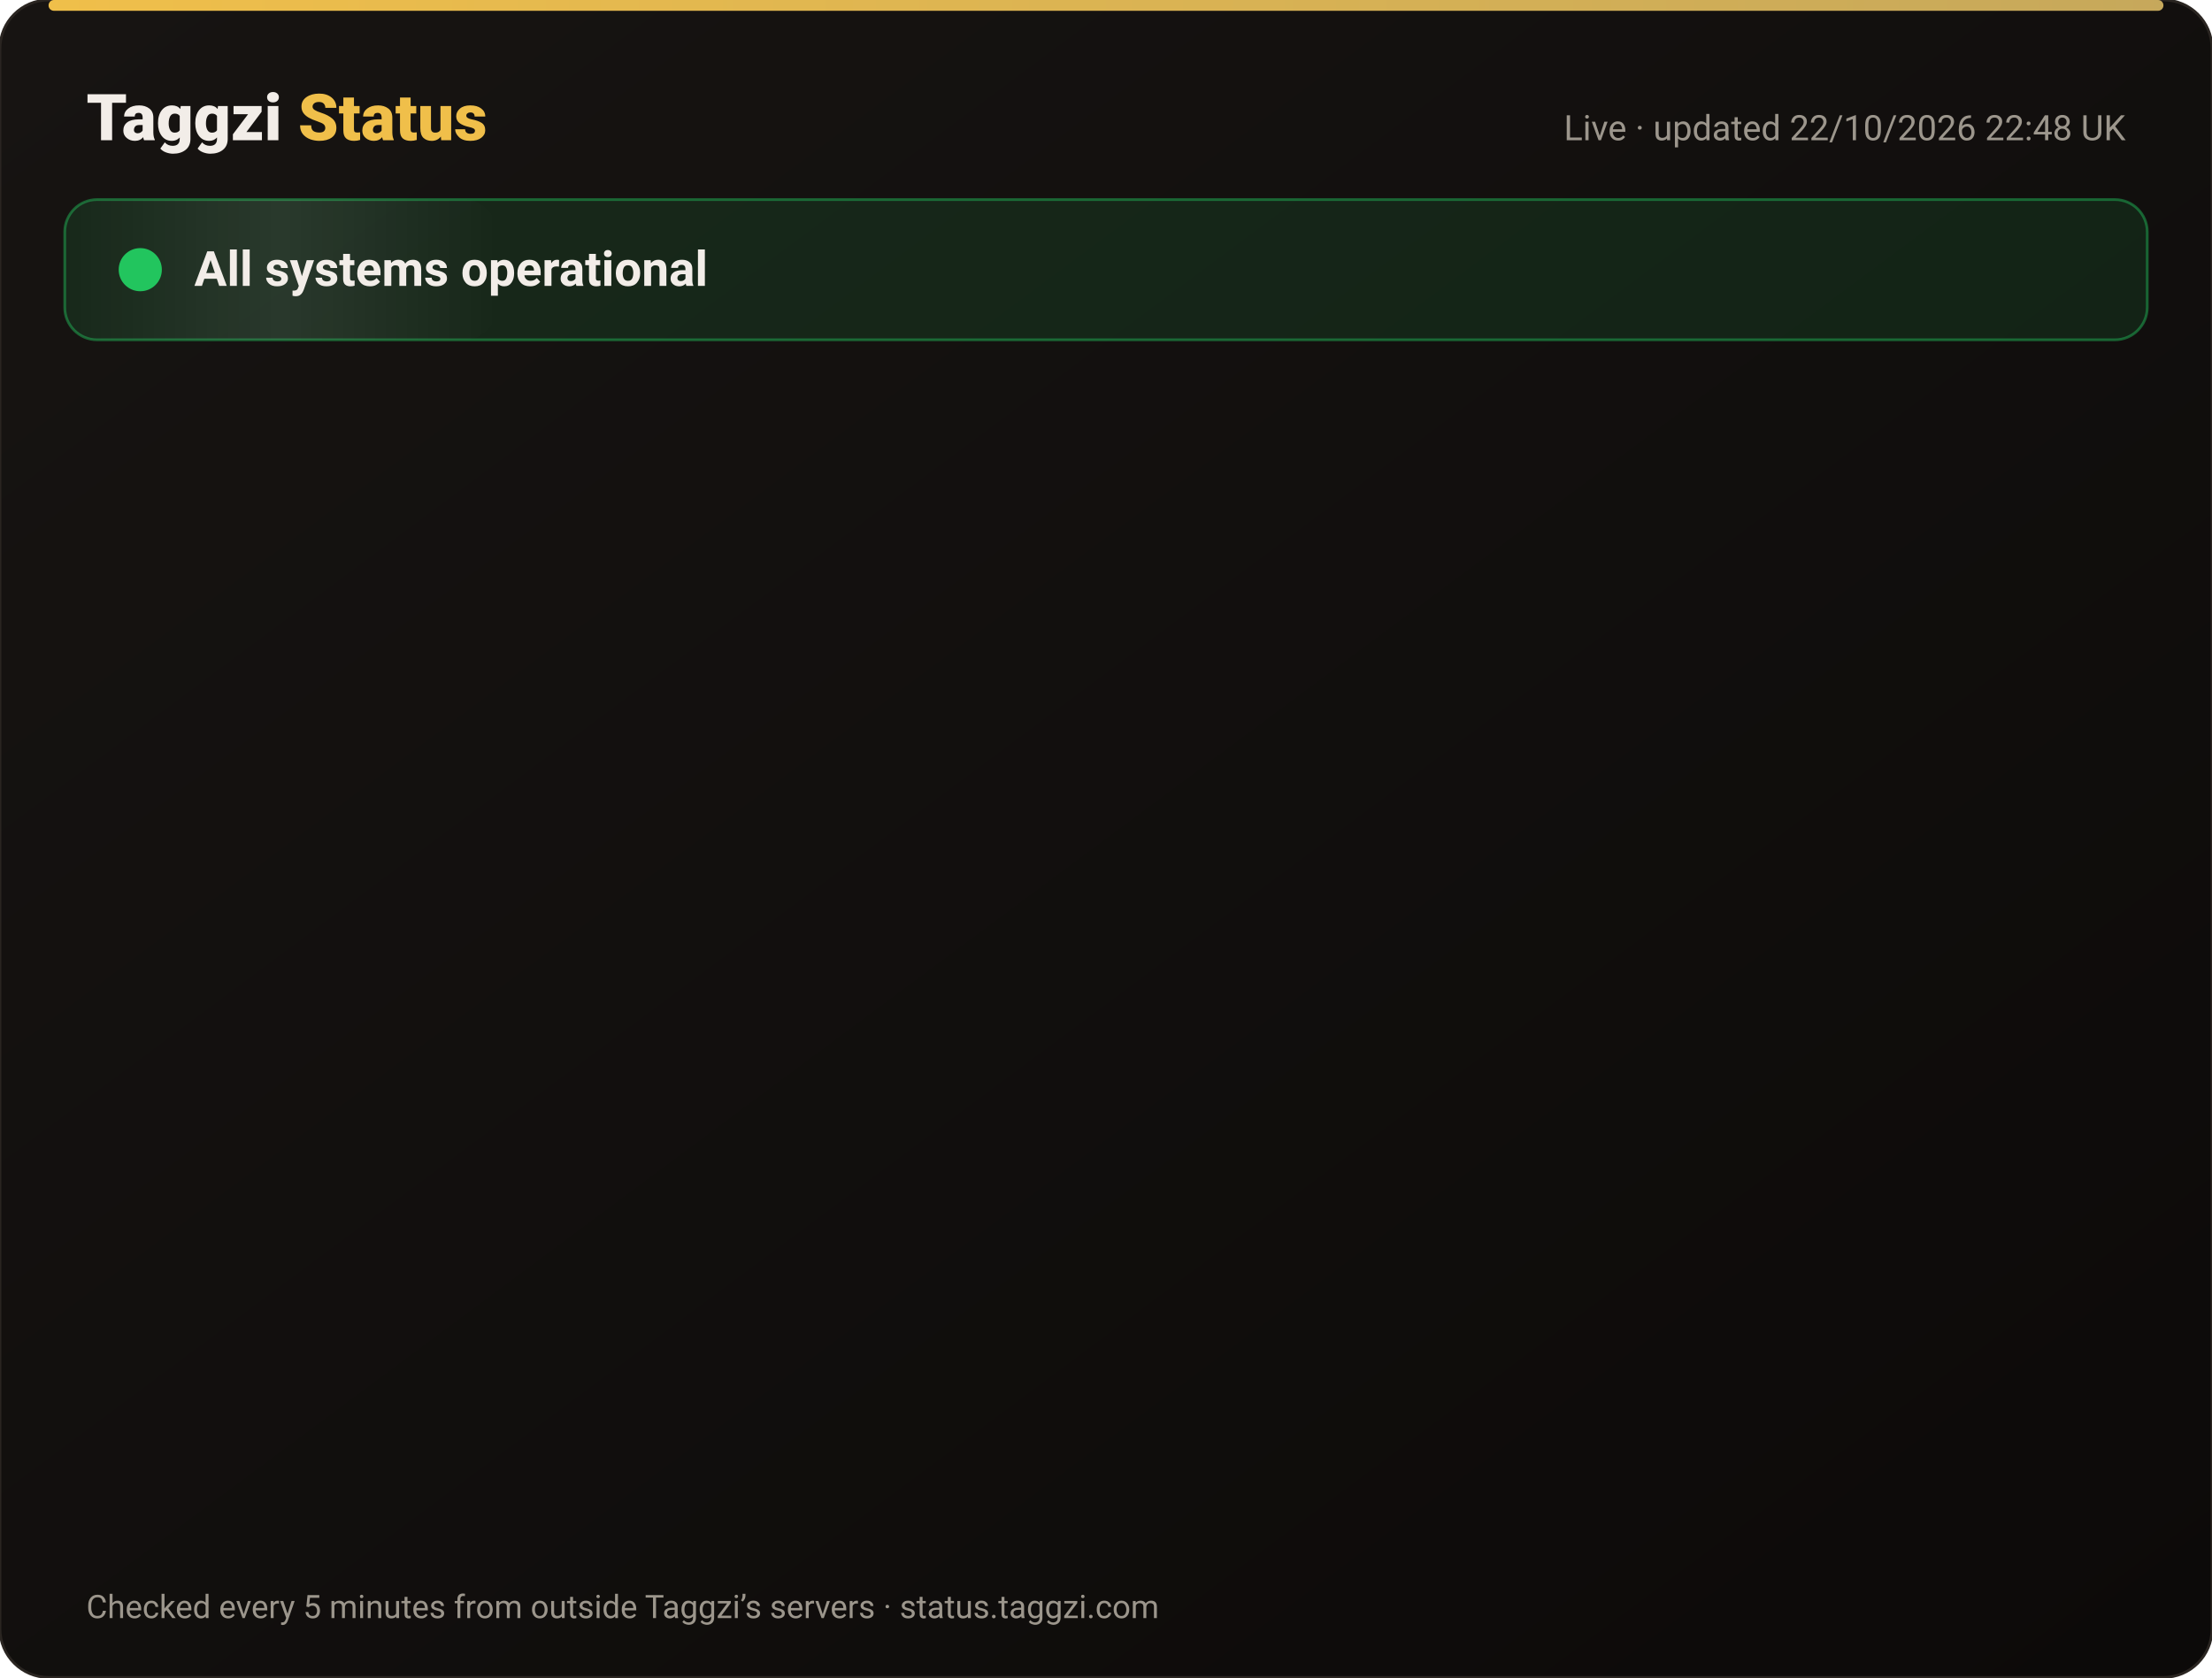
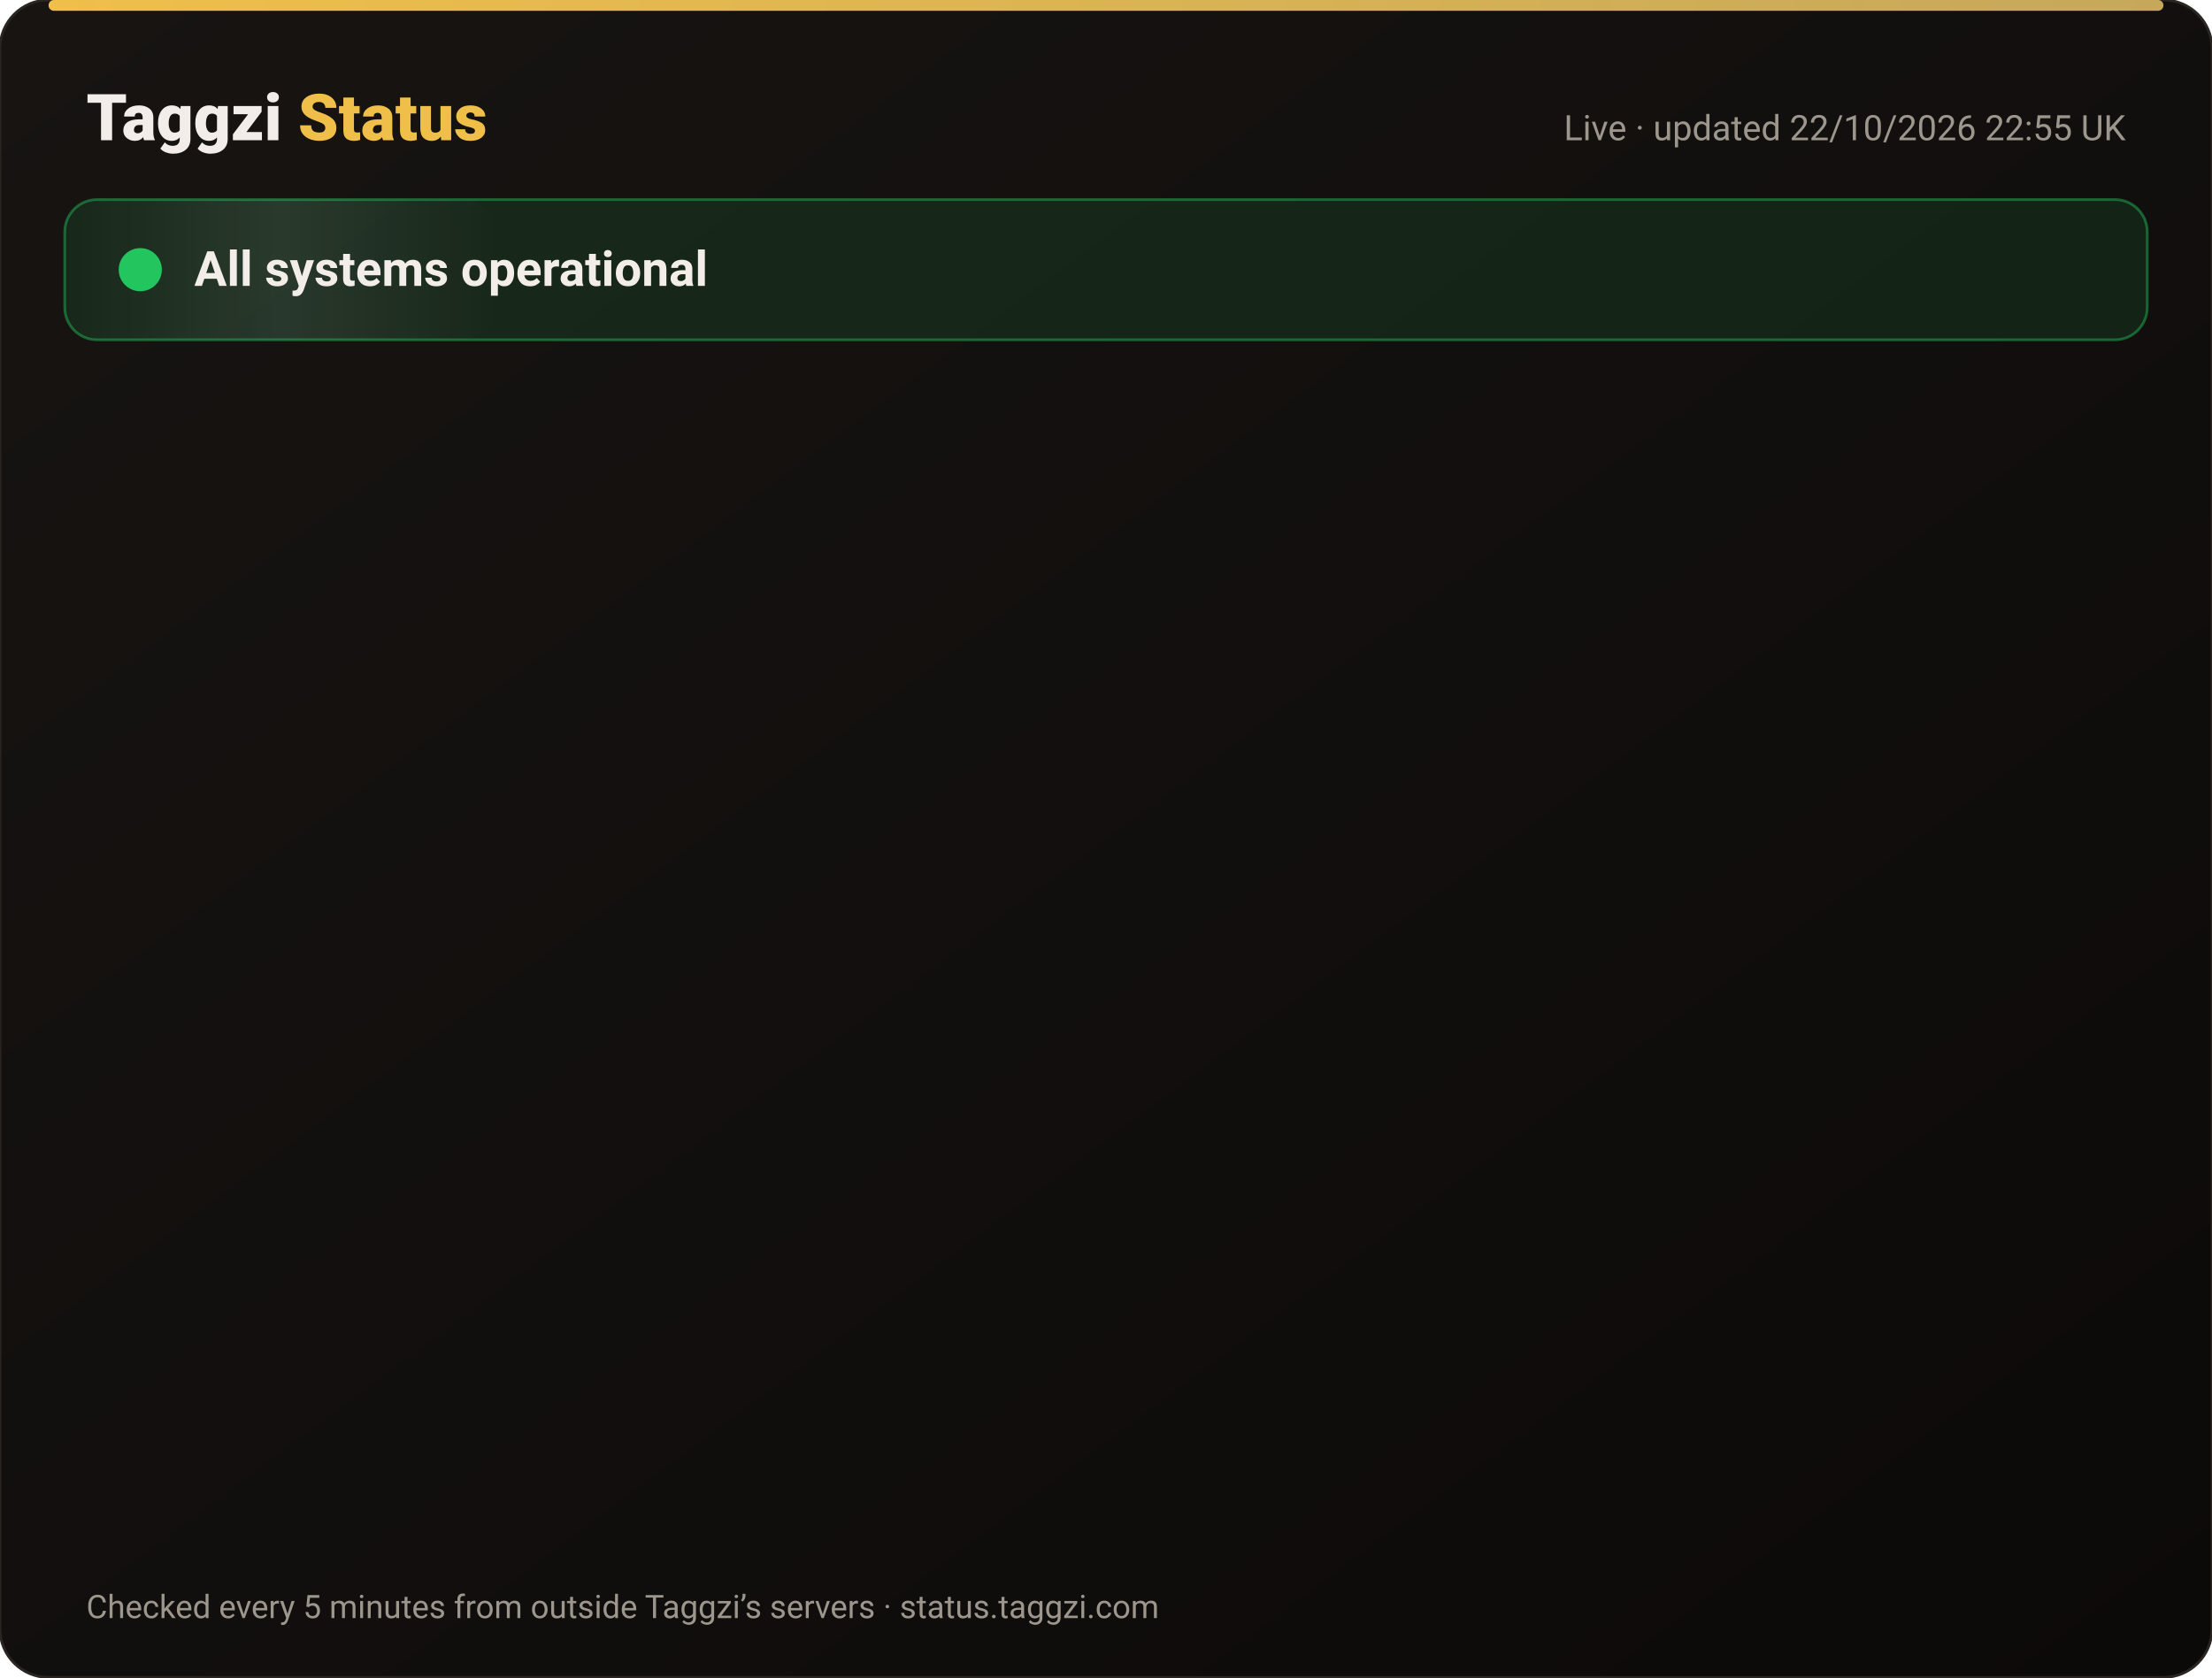
<svg xmlns="http://www.w3.org/2000/svg" width="820" height="622" viewBox="0 0 820 622" font-family="-apple-system,Segoe UI,Roboto,Helvetica,Arial,sans-serif">
  <defs>
    <linearGradient id="bg" x1="0" y1="0" x2="1" y2="1">
      <stop offset="0" stop-color="#171412" />
      <stop offset="1" stop-color="#0C0A09" />
    </linearGradient>
    <linearGradient id="gold" x1="0" x2="1">
      <stop offset="0" stop-color="#F0BF4A" />
      <stop offset="1" stop-color="#c6a85b" />
    </linearGradient>
    <linearGradient id="shine" x1="0" x2="1">
      <stop offset="0" stop-color="#fff" stop-opacity="0" />
      <stop offset=".5" stop-color="#fff" stop-opacity=".08" />
      <stop offset="1" stop-color="#fff" stop-opacity="0" />
    </linearGradient>
  </defs>
  <rect width="820" height="622" rx="18" fill="url(#bg)" stroke="#2a2521" />
  <rect x="18" y="0" width="784" height="4" rx="2" fill="url(#gold)" />
  <text x="32" y="52" font-size="24" font-weight="800" fill="#F2EDE8">Taggzi <tspan fill="#F0BF4A">Status</tspan>
  </text>
-   <text x="788" y="52" font-size="13" fill="#9C968C" text-anchor="end">Live · updated 22/10/2026 22:48 UK</text>
+   <text x="788" y="52" font-size="13" fill="#9C968C" text-anchor="end">Live · updated 22/10/2026 22:55 UK</text>
  <rect x="24" y="74" width="772" height="52" rx="12" fill="#22c55e" fill-opacity=".12" stroke="#22c55e" stroke-opacity=".45" />
  <rect x="24" y="74" width="160" height="52" rx="12" fill="url(#shine)">
    <animate attributeName="x" from="-160" to="820" dur="4s" repeatCount="indefinite" />
  </rect>
  <circle cx="52" cy="100" r="7" fill="#22c55e" />
  <circle cx="52" cy="100" r="7" fill="none" stroke="#22c55e" stroke-width="2">
    <animate attributeName="r" values="7;15;7" dur="2s" repeatCount="indefinite" />
    <animate attributeName="opacity" values=".9;0;.9" dur="2s" repeatCount="indefinite" />
  </circle>
  <text x="72" y="106" font-size="18" font-weight="700" fill="#F2EDE8">All systems operational</text>
  <g opacity="0">
    <animate attributeName="opacity" from="0" to="1" begin="0.00s" dur=".6s" fill="freeze" />
    <line x1="32" y1="188" x2="788" y2="188" stroke="#2a2521" />
    <circle cx="44" cy="166" r="6" fill="#22c55e">
      <animate attributeName="opacity" values="1;.45;1" dur="2.4s" begin="0.00s" repeatCount="indefinite" />
    </circle>
    <text x="62" y="171" font-size="15" font-weight="650" fill="#F2EDE8">Website</text>
    <text x="630" y="171" font-size="13" fill="#9C968C" text-anchor="end">100.00% uptime</text>
    <rect x="648" y="154" width="140" height="24" rx="12" fill="#22c55e" fill-opacity=".14" stroke="#22c55e" stroke-opacity=".5" />
    <text x="718" y="171" font-size="12" font-weight="700" fill="#22c55e" text-anchor="middle">Operational</text>
  </g>
  <g opacity="0">
    <animate attributeName="opacity" from="0" to="1" begin="0.15s" dur=".6s" fill="freeze" />
    <line x1="32" y1="234" x2="788" y2="234" stroke="#2a2521" />
    <circle cx="44" cy="212" r="6" fill="#22c55e">
      <animate attributeName="opacity" values="1;.45;1" dur="2.4s" begin="0.15s" repeatCount="indefinite" />
    </circle>
    <text x="62" y="217" font-size="15" font-weight="650" fill="#F2EDE8">Tag scans</text>
    <text x="630" y="217" font-size="13" fill="#9C968C" text-anchor="end">100.00% uptime</text>
    <rect x="648" y="200" width="140" height="24" rx="12" fill="#22c55e" fill-opacity=".14" stroke="#22c55e" stroke-opacity=".5" />
    <text x="718" y="217" font-size="12" font-weight="700" fill="#22c55e" text-anchor="middle">Operational</text>
  </g>
  <g opacity="0">
    <animate attributeName="opacity" from="0" to="1" begin="0.30s" dur=".6s" fill="freeze" />
    <line x1="32" y1="280" x2="788" y2="280" stroke="#2a2521" />
    <circle cx="44" cy="258" r="6" fill="#22c55e">
      <animate attributeName="opacity" values="1;.45;1" dur="2.4s" begin="0.30s" repeatCount="indefinite" />
    </circle>
    <text x="62" y="263" font-size="15" font-weight="650" fill="#F2EDE8">Manual tag lookup</text>
    <text x="630" y="263" font-size="13" fill="#9C968C" text-anchor="end">100.00% uptime</text>
    <rect x="648" y="246" width="140" height="24" rx="12" fill="#22c55e" fill-opacity=".14" stroke="#22c55e" stroke-opacity=".5" />
    <text x="718" y="263" font-size="12" font-weight="700" fill="#22c55e" text-anchor="middle">Operational</text>
  </g>
  <g opacity="0">
    <animate attributeName="opacity" from="0" to="1" begin="0.45s" dur=".6s" fill="freeze" />
    <line x1="32" y1="326" x2="788" y2="326" stroke="#2a2521" />
    <circle cx="44" cy="304" r="6" fill="#22c55e">
      <animate attributeName="opacity" values="1;.45;1" dur="2.4s" begin="0.45s" repeatCount="indefinite" />
    </circle>
    <text x="62" y="309" font-size="15" font-weight="650" fill="#F2EDE8">App &amp; login</text>
    <text x="630" y="309" font-size="13" fill="#9C968C" text-anchor="end">100.00% uptime</text>
    <rect x="648" y="292" width="140" height="24" rx="12" fill="#22c55e" fill-opacity=".14" stroke="#22c55e" stroke-opacity=".5" />
    <text x="718" y="309" font-size="12" font-weight="700" fill="#22c55e" text-anchor="middle">Operational</text>
  </g>
  <g opacity="0">
    <animate attributeName="opacity" from="0" to="1" begin="0.60s" dur=".6s" fill="freeze" />
    <line x1="32" y1="372" x2="788" y2="372" stroke="#2a2521" />
    <circle cx="44" cy="350" r="6" fill="#22c55e">
      <animate attributeName="opacity" values="1;.45;1" dur="2.4s" begin="0.60s" repeatCount="indefinite" />
    </circle>
    <text x="62" y="355" font-size="15" font-weight="650" fill="#F2EDE8">Community alerts</text>
    <text x="630" y="355" font-size="13" fill="#9C968C" text-anchor="end">100.00% uptime</text>
    <rect x="648" y="338" width="140" height="24" rx="12" fill="#22c55e" fill-opacity=".14" stroke="#22c55e" stroke-opacity=".5" />
    <text x="718" y="355" font-size="12" font-weight="700" fill="#22c55e" text-anchor="middle">Operational</text>
  </g>
  <g opacity="0">
    <animate attributeName="opacity" from="0" to="1" begin="0.75s" dur=".6s" fill="freeze" />
    <line x1="32" y1="418" x2="788" y2="418" stroke="#2a2521" />
    <circle cx="44" cy="396" r="6" fill="#22c55e">
      <animate attributeName="opacity" values="1;.45;1" dur="2.4s" begin="0.75s" repeatCount="indefinite" />
    </circle>
    <text x="62" y="401" font-size="15" font-weight="650" fill="#F2EDE8">Private calling</text>
    <text x="630" y="401" font-size="13" fill="#9C968C" text-anchor="end">100.00% uptime</text>
    <rect x="648" y="384" width="140" height="24" rx="12" fill="#22c55e" fill-opacity=".14" stroke="#22c55e" stroke-opacity=".5" />
    <text x="718" y="401" font-size="12" font-weight="700" fill="#22c55e" text-anchor="middle">Operational</text>
  </g>
  <g opacity="0">
    <animate attributeName="opacity" from="0" to="1" begin="0.90s" dur=".6s" fill="freeze" />
    <line x1="32" y1="464" x2="788" y2="464" stroke="#2a2521" />
    <circle cx="44" cy="442" r="6" fill="#22c55e">
      <animate attributeName="opacity" values="1;.45;1" dur="2.4s" begin="0.90s" repeatCount="indefinite" />
    </circle>
    <text x="62" y="447" font-size="15" font-weight="650" fill="#F2EDE8">Payments</text>
    <text x="630" y="447" font-size="13" fill="#9C968C" text-anchor="end">99.99% uptime</text>
    <rect x="648" y="430" width="140" height="24" rx="12" fill="#22c55e" fill-opacity=".14" stroke="#22c55e" stroke-opacity=".5" />
    <text x="718" y="447" font-size="12" font-weight="700" fill="#22c55e" text-anchor="middle">Operational</text>
  </g>
  <g opacity="0">
    <animate attributeName="opacity" from="0" to="1" begin="1.05s" dur=".6s" fill="freeze" />
    <line x1="32" y1="510" x2="788" y2="510" stroke="#2a2521" />
    <circle cx="44" cy="488" r="6" fill="#22c55e">
      <animate attributeName="opacity" values="1;.45;1" dur="2.4s" begin="1.05s" repeatCount="indefinite" />
    </circle>
    <text x="62" y="493" font-size="15" font-weight="650" fill="#F2EDE8">Email &amp; support</text>
    <text x="630" y="493" font-size="13" fill="#9C968C" text-anchor="end">100.00% uptime</text>
    <rect x="648" y="476" width="140" height="24" rx="12" fill="#22c55e" fill-opacity=".14" stroke="#22c55e" stroke-opacity=".5" />
    <text x="718" y="493" font-size="12" font-weight="700" fill="#22c55e" text-anchor="middle">Operational</text>
  </g>
  <g opacity="0">
    <animate attributeName="opacity" from="0" to="1" begin="1.20s" dur=".6s" fill="freeze" />
    <line x1="32" y1="556" x2="788" y2="556" stroke="#2a2521" />
    <circle cx="44" cy="534" r="6" fill="#22c55e">
      <animate attributeName="opacity" values="1;.45;1" dur="2.4s" begin="1.20s" repeatCount="indefinite" />
    </circle>
    <text x="62" y="539" font-size="15" font-weight="650" fill="#F2EDE8">Secure connection (SSL)</text>
    <text x="630" y="539" font-size="13" fill="#9C968C" text-anchor="end">100.00% uptime</text>
    <rect x="648" y="522" width="140" height="24" rx="12" fill="#22c55e" fill-opacity=".14" stroke="#22c55e" stroke-opacity=".5" />
    <text x="718" y="539" font-size="12" font-weight="700" fill="#22c55e" text-anchor="middle">Operational</text>
  </g>
  <text x="32" y="600" font-size="12" fill="#9C968C">Checked every 5 minutes from outside Taggzi’s servers · status.taggzi.com</text>
</svg>
